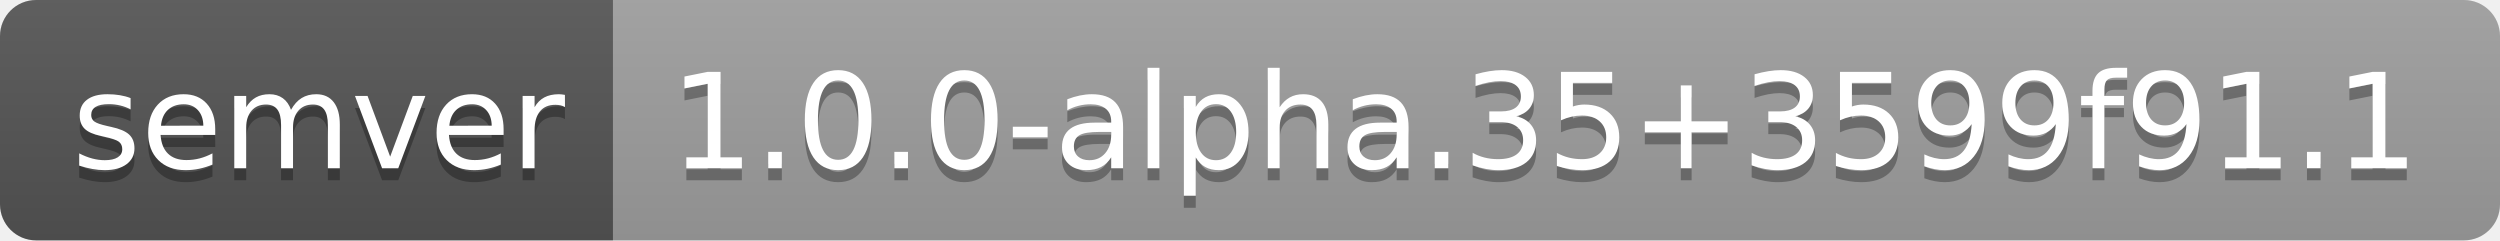
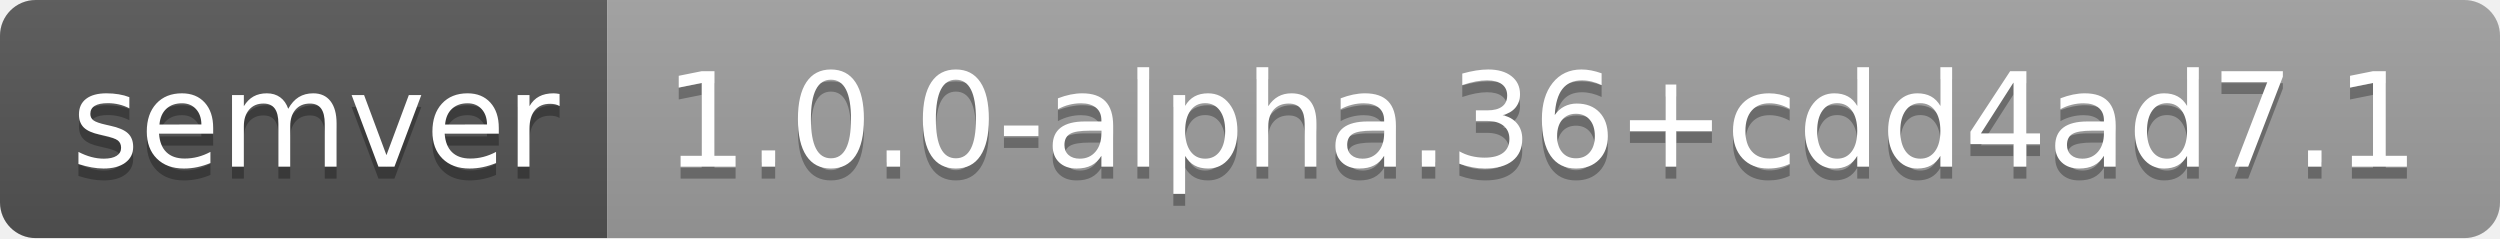
- <svg xmlns="http://www.w3.org/2000/svg" width="208" height="20" role="img" aria-label="semver: 1.0.0-alpha.35+3599f91.1">
+ <svg xmlns="http://www.w3.org/2000/svg" width="210" height="20" role="img" aria-label="semver: 1.0.0-alpha.36+cdd4ad7.1">
  <linearGradient id="s" x2="0" y2="100%">
    <stop offset="0" stop-color="#bbb" stop-opacity=".1" />
    <stop offset="1" stop-opacity=".1" />
  </linearGradient>
  <clipPath id="r">
-     <rect width="208" height="20" rx="3" fill="#fff" />
+     <rect width="210" height="20" rx="3" fill="#fff" />
  </clipPath>
  <g clip-path="url(#r)">
    <rect width="51" height="20" fill="#555" />
-     <rect x="51" width="157" height="20" fill="#9f9f9f" />
-     <rect width="208" height="20" fill="url(#s)" />
+     <rect x="51" width="159" height="20" fill="#9f9f9f" />
+     <rect width="210" height="20" fill="url(#s)" />
  </g>
  <g fill="#fff" text-anchor="middle" font-family="Verdana,Geneva,DejaVu Sans,sans-serif" text-rendering="geometricPrecision" font-size="110">
    <text aria-hidden="true" x="265" y="150" fill="#010101" fill-opacity=".3" transform="scale(.1)" textLength="410">semver</text>
    <text x="265" y="140" transform="scale(.1)" fill="#fff" textLength="410">semver</text>
-     <text aria-hidden="true" x="1285" y="150" fill="#010101" fill-opacity=".3" transform="scale(.1)" textLength="1470">1.0.0-alpha.35+3599f91.1</text>
-     <text x="1285" y="140" transform="scale(.1)" fill="#fff" textLength="1470">1.0.0-alpha.35+3599f91.1</text>
+     <text aria-hidden="true" x="1295" y="150" fill="#010101" fill-opacity=".3" transform="scale(.1)" textLength="1490">1.0.0-alpha.36+cdd4ad7.1</text>
+     <text x="1295" y="140" transform="scale(.1)" fill="#fff" textLength="1490">1.0.0-alpha.36+cdd4ad7.1</text>
  </g>
</svg>
